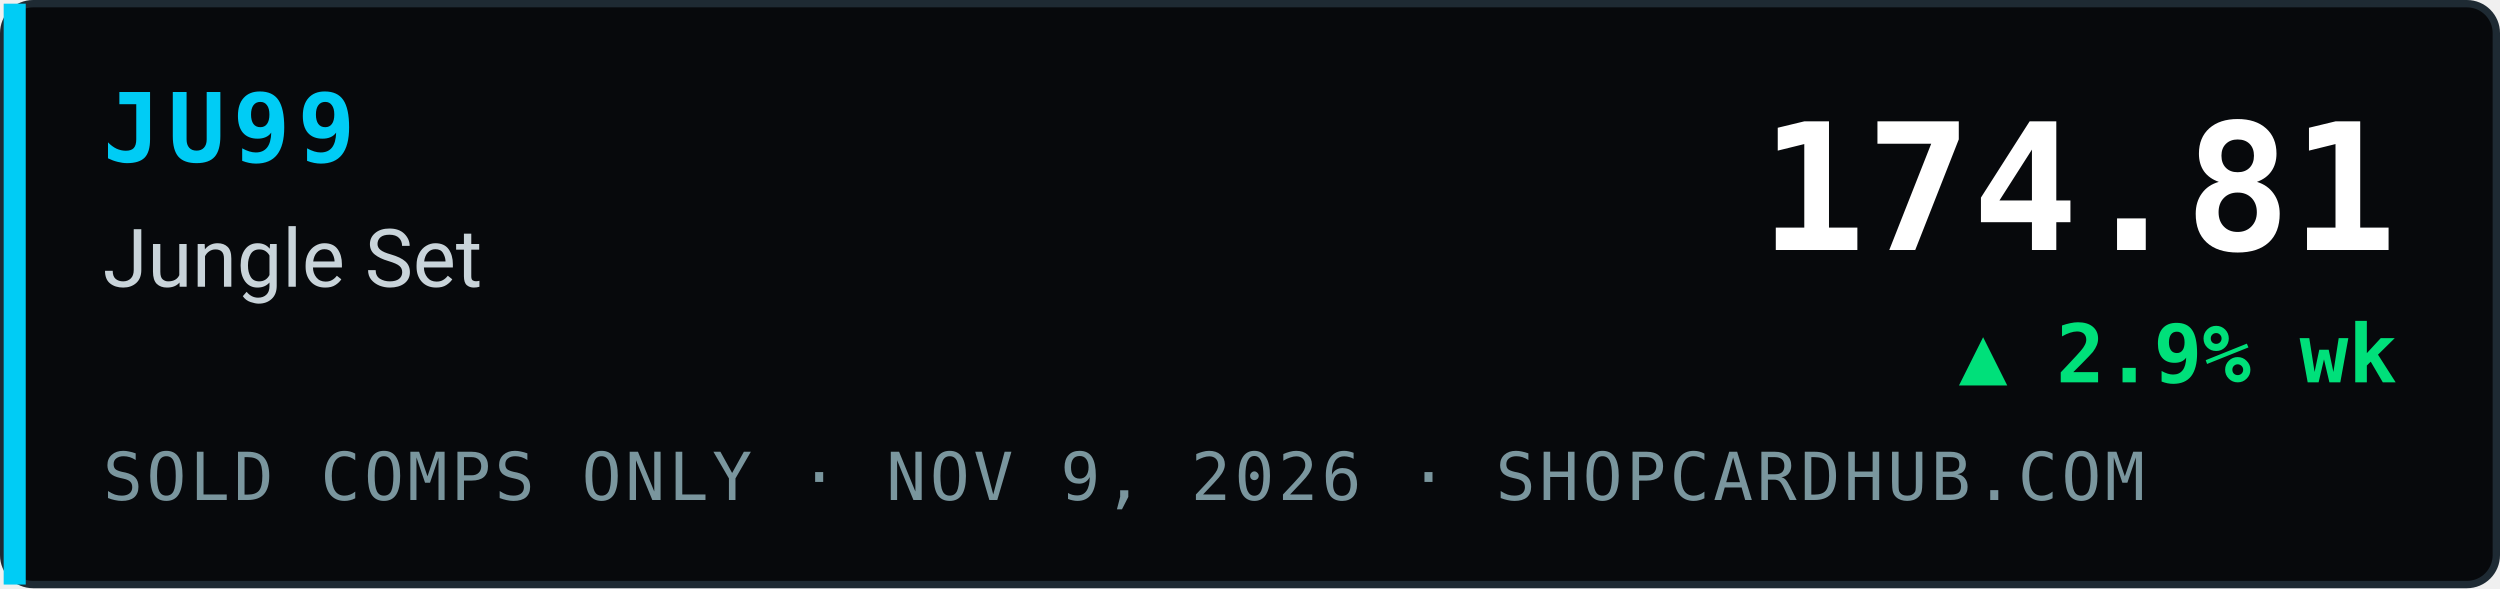
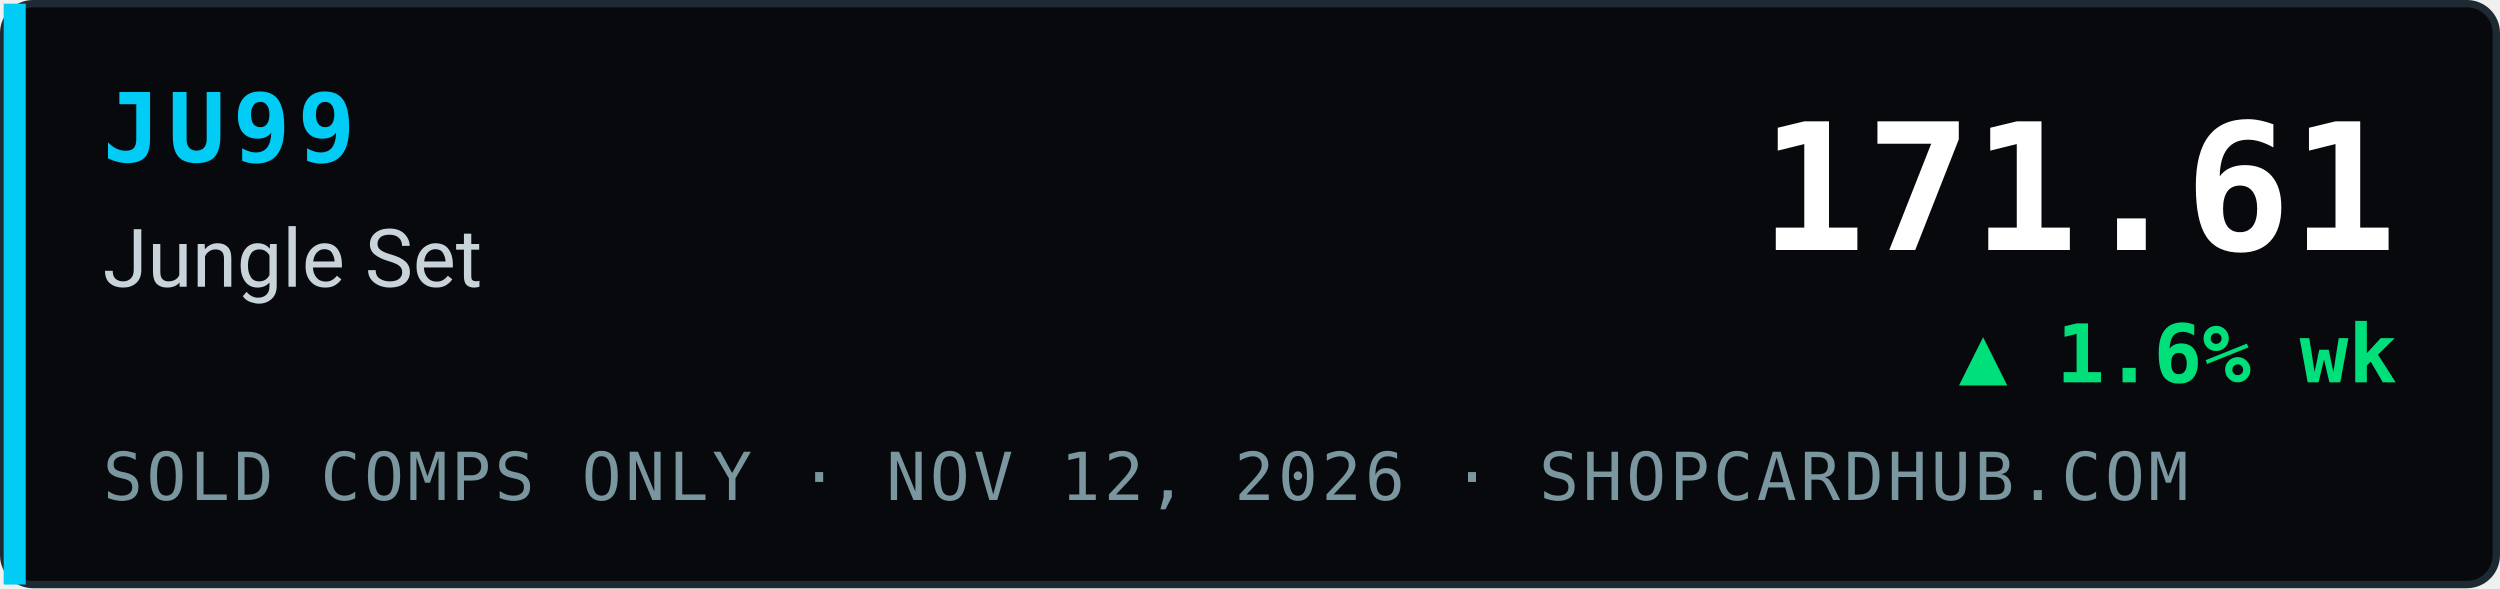
- <svg xmlns="http://www.w3.org/2000/svg" width="340" height="80" viewBox="0 0 340 80" role="img" aria-label="JU99 Jungle Set index 174.81, ▲ 2.9% wk, sold comps only, ShopCardHub">
+ <svg xmlns="http://www.w3.org/2000/svg" width="340" height="80" viewBox="0 0 340 80" role="img" aria-label="JU99 Jungle Set index 171.61, ▲ 1.6% wk, sold comps only, ShopCardHub">
  <rect x="0.5" y="0.5" width="339" height="79" rx="4" fill="#07090c" stroke="#1e2a33" />
  <rect x="0.5" y="0.5" width="3" height="79" fill="#00ccf5" />
  <text x="14" y="22" font-family="ui-monospace,SFMono-Regular,Menlo,Consolas,monospace" font-size="13" font-weight="700" fill="#00ccf5" letter-spacing="1">JU99</text>
  <text x="14" y="39" font-family="system-ui,-apple-system,Segoe UI,Roboto,Helvetica,Arial,sans-serif" font-size="11" fill="#c9d4da">Jungle Set</text>
-   <text x="14" y="68" font-family="ui-monospace,SFMono-Regular,Menlo,Consolas,monospace" font-size="9" fill="#7a969e" letter-spacing="0.5">SOLD COMPS ONLY · NOV 9, 2026 · SHOPCARDHUB.COM</text>
-   <text x="326" y="34" text-anchor="end" font-family="ui-monospace,SFMono-Regular,Menlo,Consolas,monospace" font-size="24" font-weight="700" fill="#ffffff">174.81</text>
-   <text x="326" y="52" text-anchor="end" font-family="ui-monospace,SFMono-Regular,Menlo,Consolas,monospace" font-size="11" font-weight="700" fill="#00e07a">▲ 2.9% wk</text>
+   <text x="14" y="68" font-family="ui-monospace,SFMono-Regular,Menlo,Consolas,monospace" font-size="9" fill="#7a969e" letter-spacing="0.5">SOLD COMPS ONLY · NOV 12, 2026 · SHOPCARDHUB.COM</text>
+   <text x="326" y="34" text-anchor="end" font-family="ui-monospace,SFMono-Regular,Menlo,Consolas,monospace" font-size="24" font-weight="700" fill="#ffffff">171.61</text>
+   <text x="326" y="52" text-anchor="end" font-family="ui-monospace,SFMono-Regular,Menlo,Consolas,monospace" font-size="11" font-weight="700" fill="#00e07a">▲ 1.6% wk</text>
</svg>
